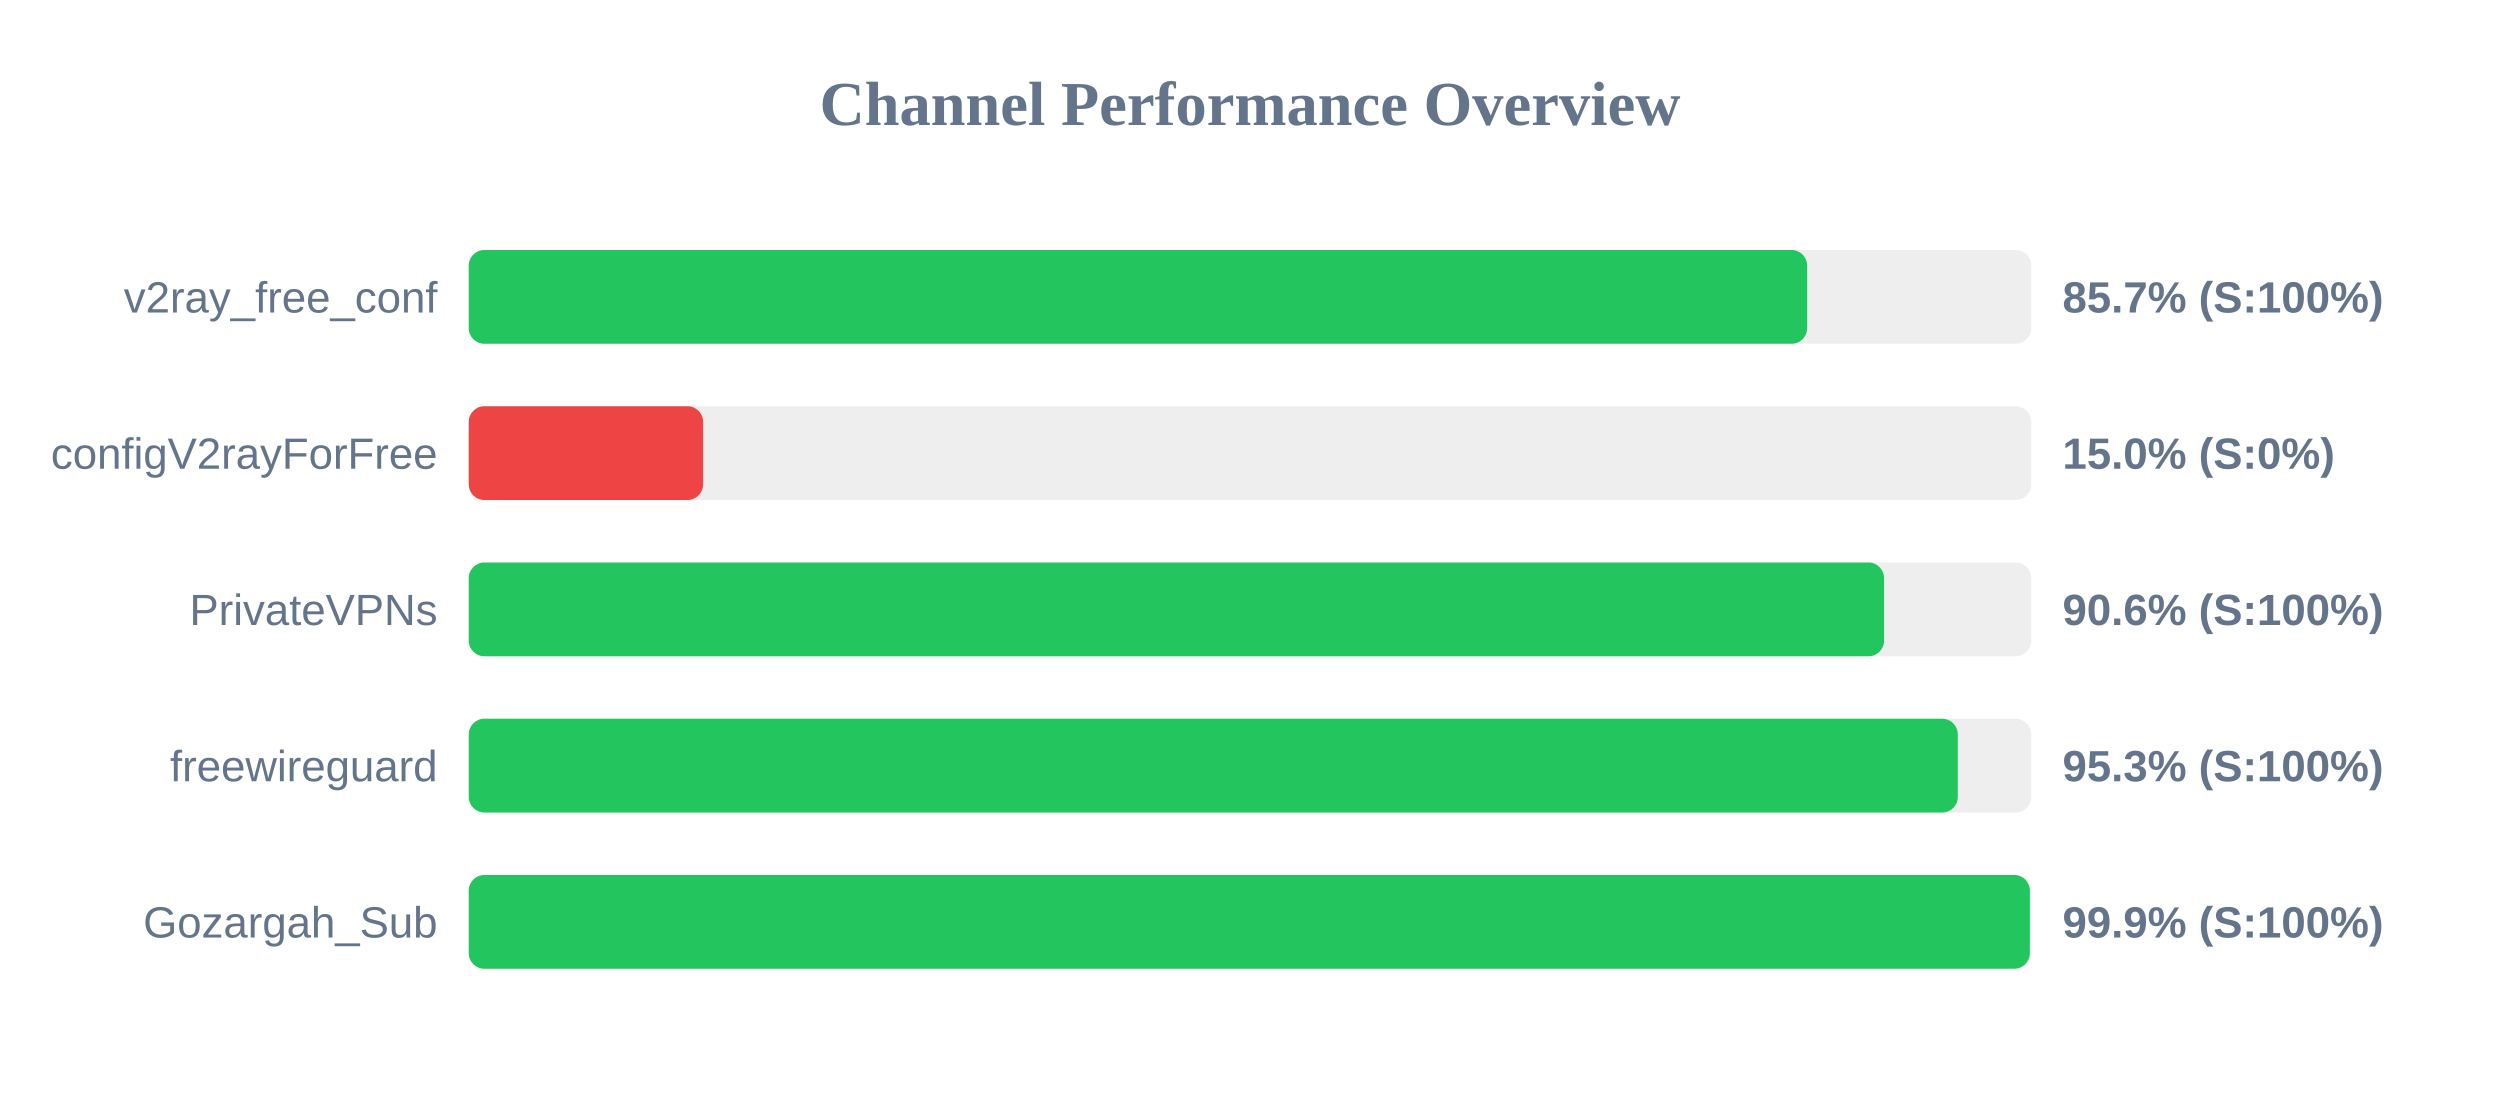
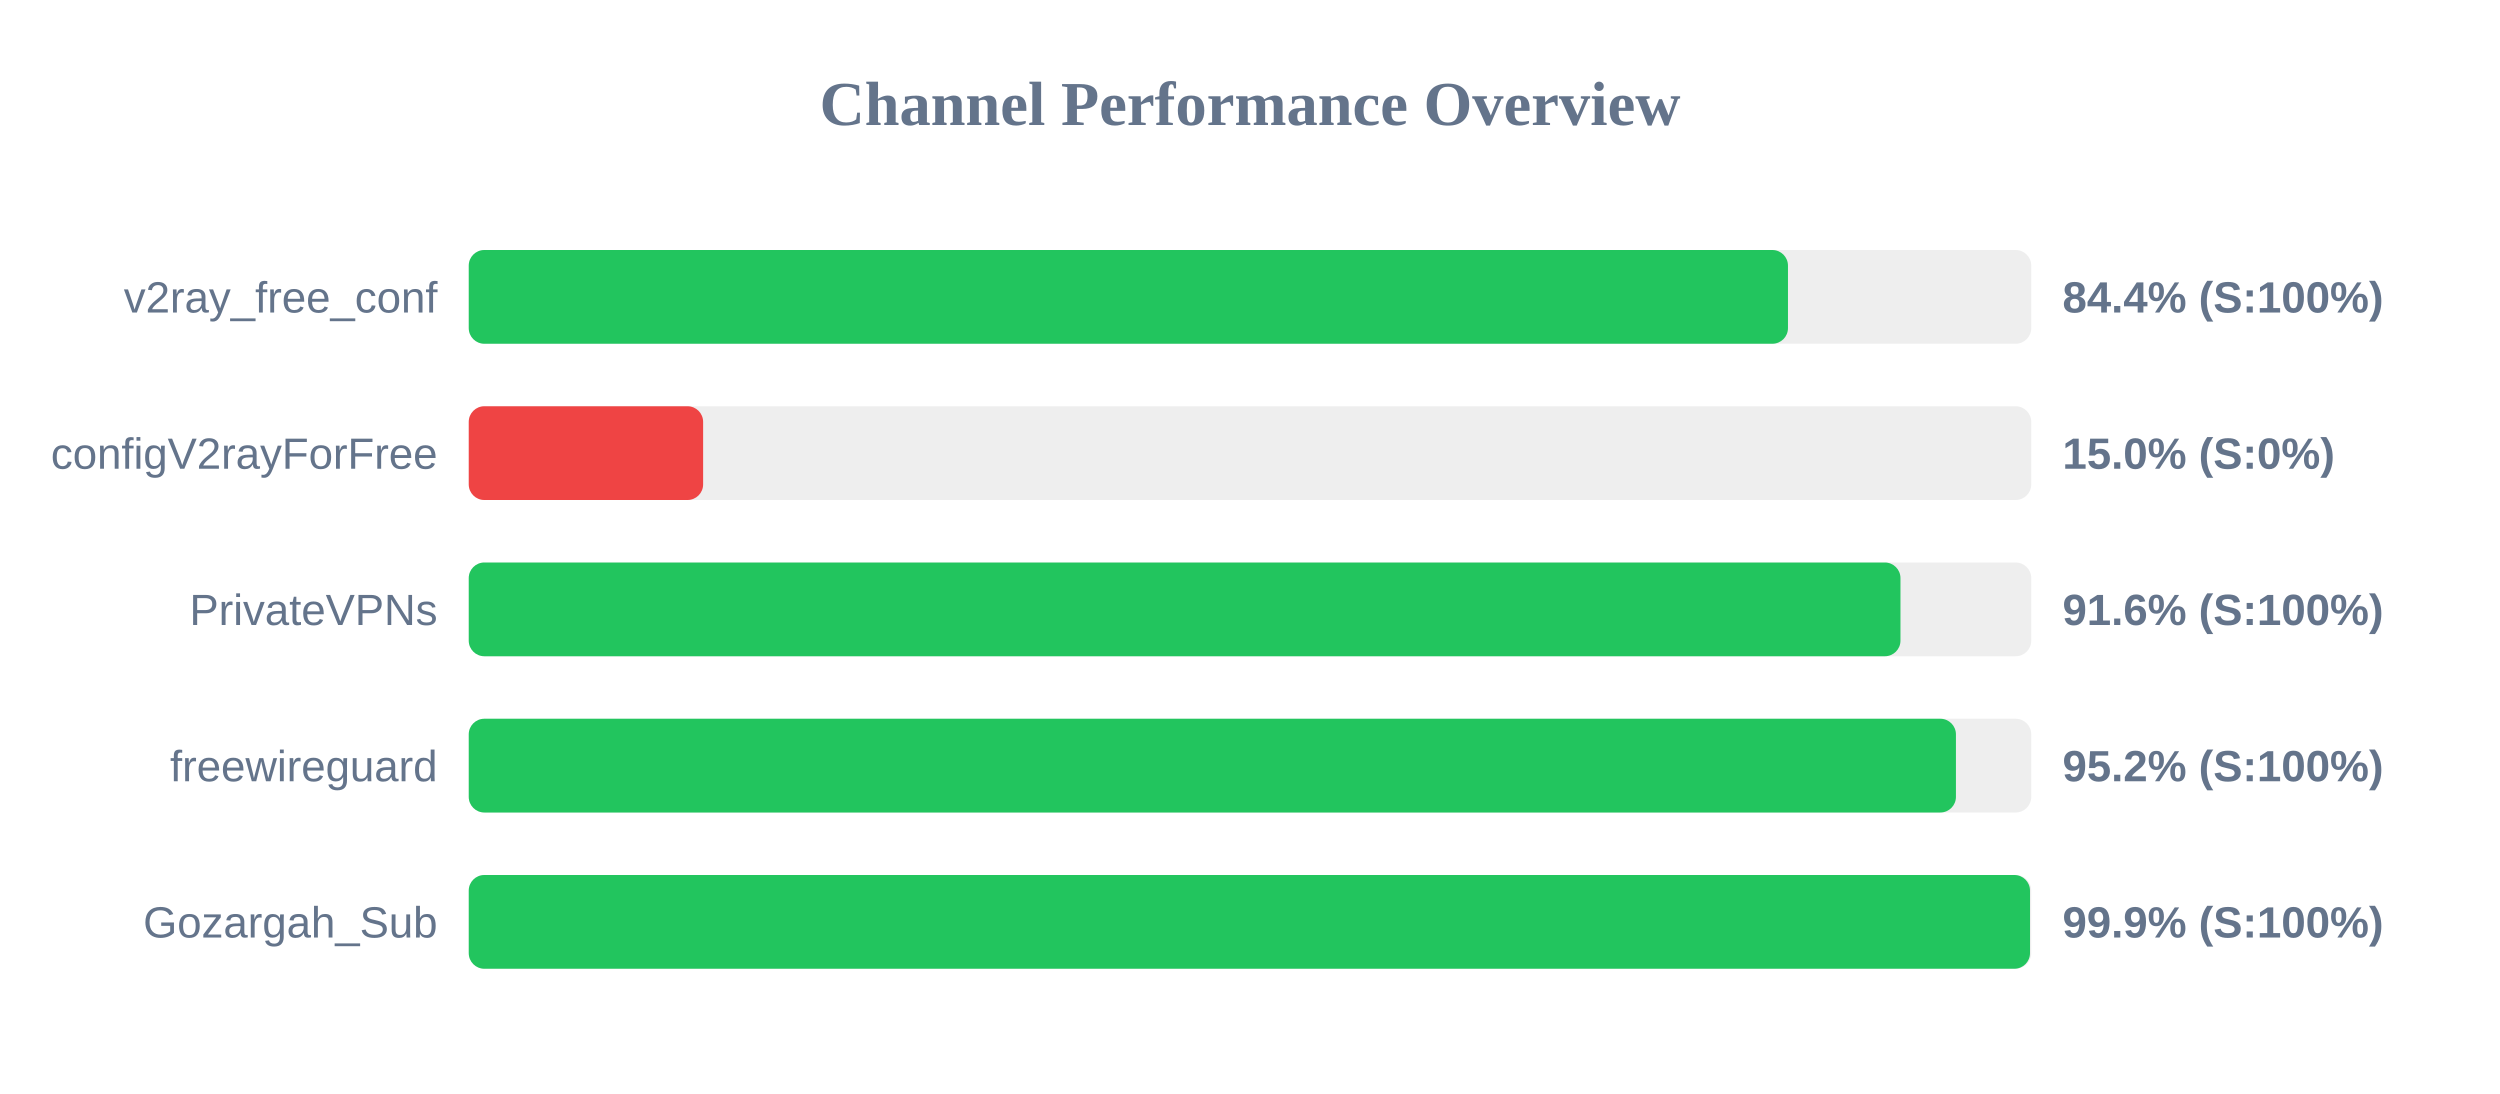
<svg xmlns="http://www.w3.org/2000/svg" width="800" height="350" version="1.1">
  <style>
        .row { font: 14px Arial; fill: #64748b; }
        .score { font: bold 14px Arial; fill: #64748b; }
    </style>
  <text x="400" y="40" text-anchor="middle" font-size="20px" font-weight="bold" fill="#64748b">Channel Performance Overview</text>
  <rect x="150" y="80" width="500" height="30" fill="#eee" rx="5" />
-   <rect x="150" y="80" width="428.3" height="30" fill="#22c55e" rx="5" />
+   <rect x="150" y="80" width="422.15" height="30" fill="#22c55e" rx="5" />
  <text x="140" y="100" text-anchor="end" class="row">v2ray_free_conf</text>
-   <text x="660" y="100" text-anchor="start" class="score">85.7% (S:100%)</text>
+   <text x="660" y="100" text-anchor="start" class="score">84.4% (S:100%)</text>
  <rect x="150" y="130" width="500" height="30" fill="#eee" rx="5" />
  <rect x="150" y="130" width="75.0" height="30" fill="#ef4444" rx="5" />
  <text x="140" y="150" text-anchor="end" class="row">configV2rayForFree</text>
  <text x="660" y="150" text-anchor="start" class="score">15.0% (S:0%)</text>
  <rect x="150" y="180" width="500" height="30" fill="#eee" rx="5" />
-   <rect x="150" y="180" width="452.9" height="30" fill="#22c55e" rx="5" />
+   <rect x="150" y="180" width="458.15" height="30" fill="#22c55e" rx="5" />
  <text x="140" y="200" text-anchor="end" class="row">PrivateVPNs</text>
-   <text x="660" y="200" text-anchor="start" class="score">90.6% (S:100%)</text>
+   <text x="660" y="200" text-anchor="start" class="score">91.6% (S:100%)</text>
  <rect x="150" y="230" width="500" height="30" fill="#eee" rx="5" />
-   <rect x="150" y="230" width="476.5" height="30" fill="#22c55e" rx="5" />
+   <rect x="150" y="230" width="475.9" height="30" fill="#22c55e" rx="5" />
  <text x="140" y="250" text-anchor="end" class="row">freewireguard</text>
-   <text x="660" y="250" text-anchor="start" class="score">95.3% (S:100%)</text>
+   <text x="660" y="250" text-anchor="start" class="score">95.2% (S:100%)</text>
  <rect x="150" y="280" width="500" height="30" fill="#eee" rx="5" />
-   <rect x="150" y="280" width="499.55" height="30" fill="#22c55e" rx="5" />
+   <rect x="150" y="280" width="499.6" height="30" fill="#22c55e" rx="5" />
  <text x="140" y="300" text-anchor="end" class="row">Gozargah_Sub</text>
  <text x="660" y="300" text-anchor="start" class="score">99.9% (S:100%)</text>
</svg>
